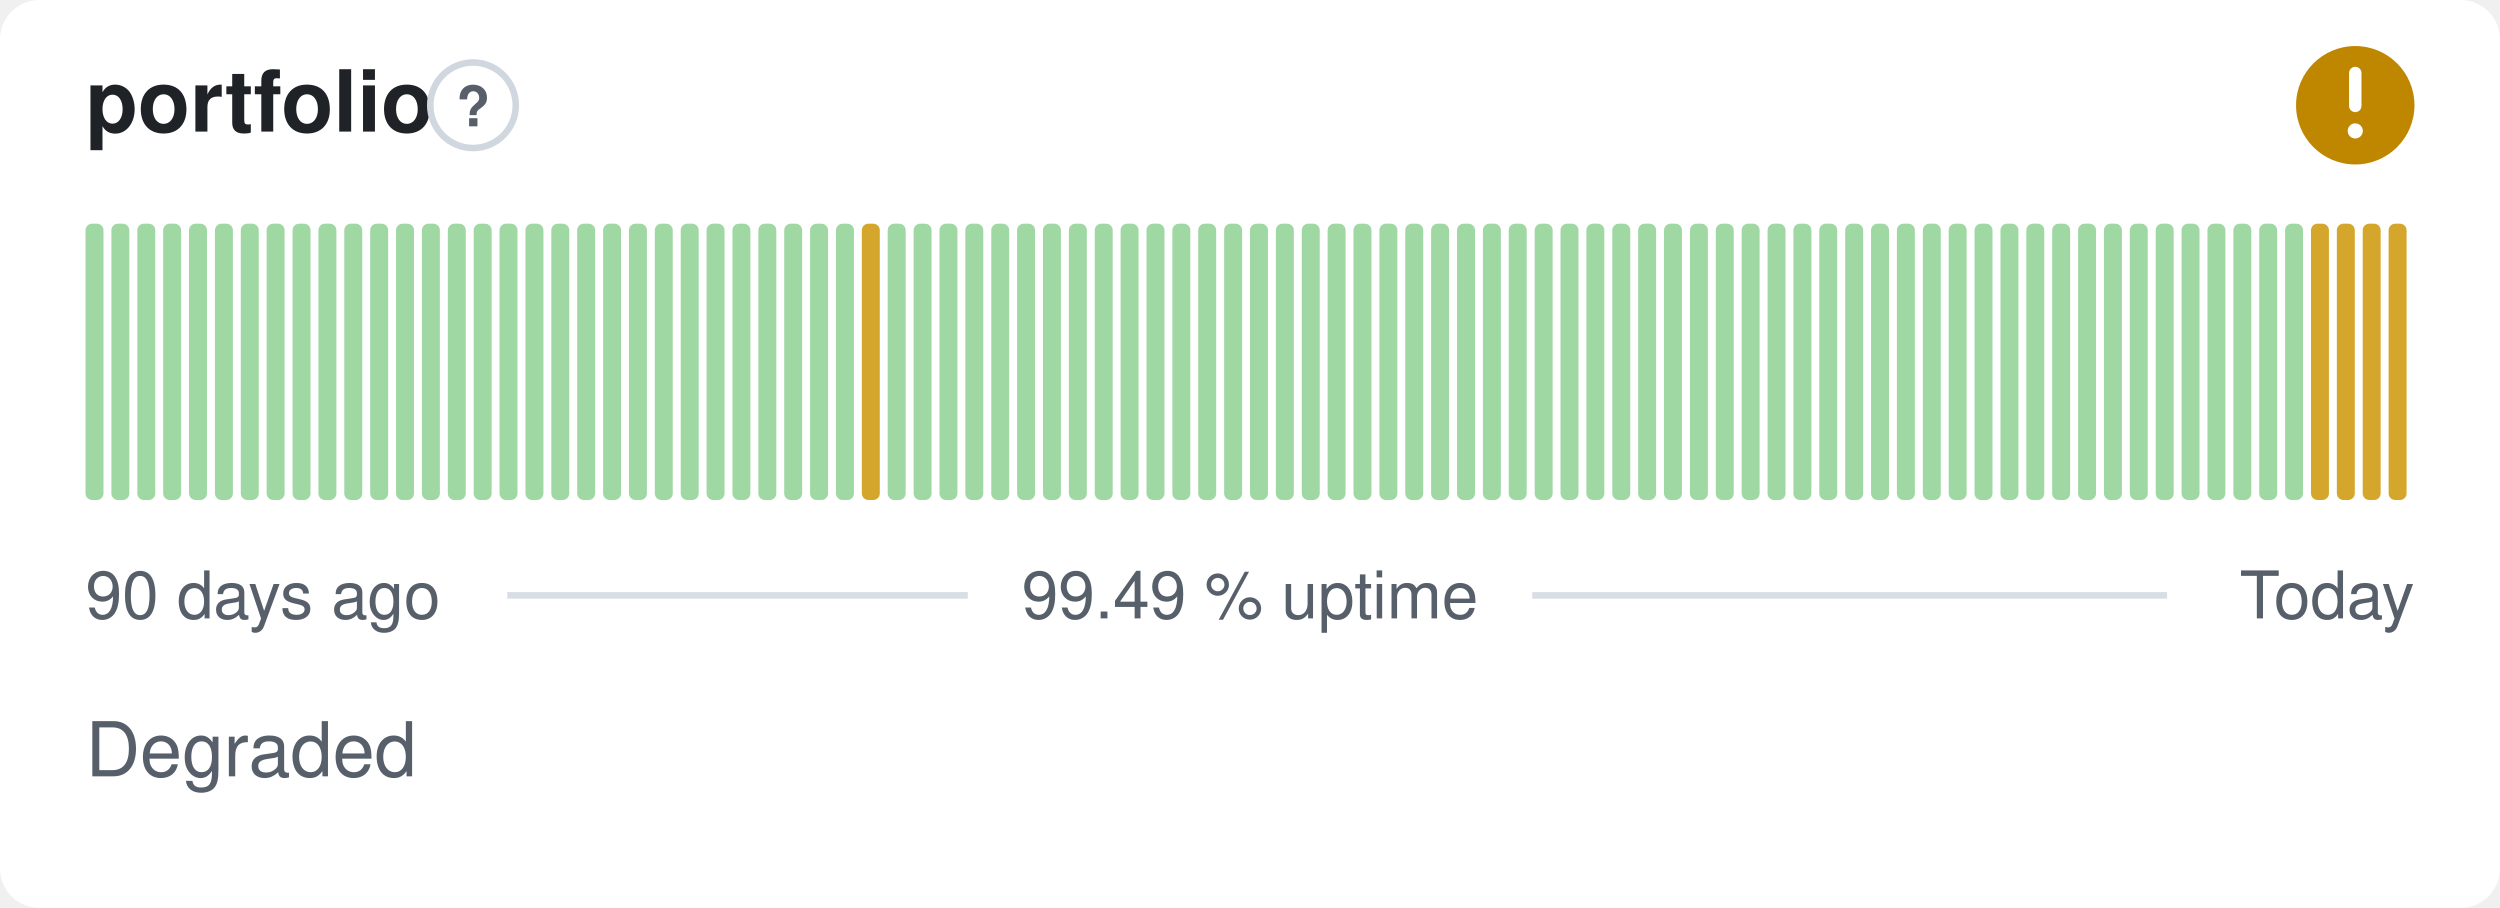
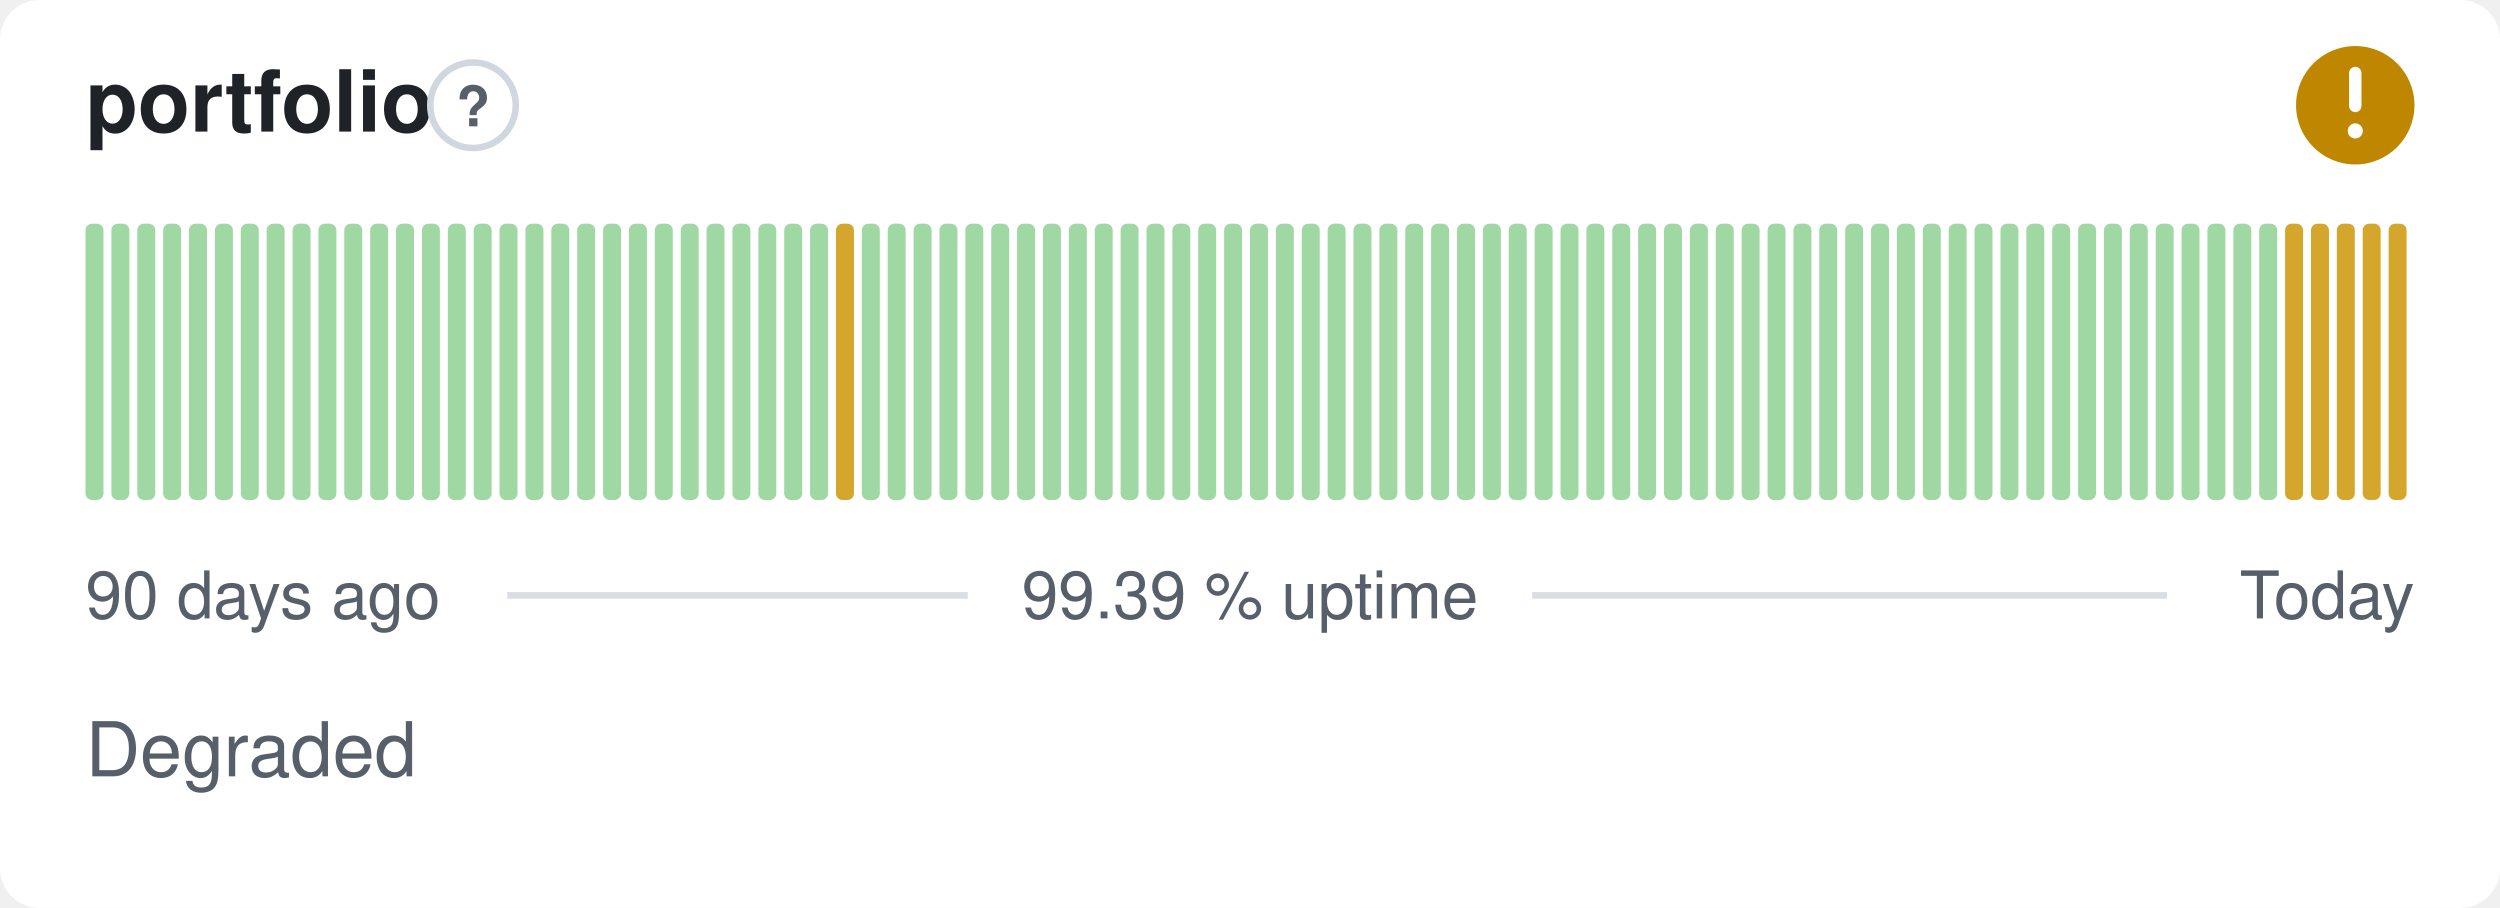
- <svg xmlns="http://www.w3.org/2000/svg" width="380" height="138" viewBox="0 0 380 138" role="img" aria-label="portfolio: Degraded, 99.49 % uptime over the last 90 days" font-family="-apple-system,BlinkMacSystemFont,'Segoe UI',Helvetica,Arial,sans-serif">
+ <svg xmlns="http://www.w3.org/2000/svg" width="380" height="138" viewBox="0 0 380 138" role="img" aria-label="portfolio: Degraded, 99.39 % uptime over the last 90 days" font-family="-apple-system,BlinkMacSystemFont,'Segoe UI',Helvetica,Arial,sans-serif">
  <style>
    @media (prefers-color-scheme: dark) {
      .bg { fill: #0d1117 }
      .title { fill: #e6edf3 }
      .muted { fill: #8b949e }
      .hint { stroke: #30363d }
      .rule { stroke: #30363d }
      .nodata { fill: #21262d }
    }
  </style>
  <rect class="bg" width="380" height="138" rx="6" fill="#ffffff" />
  <text class="title" x="13" y="20" font-size="13" font-weight="600" fill="#1f2328">portfolio</text>
  <circle class="hint" cx="71.9" cy="16" r="6.5" fill="none" stroke="#d0d7de" stroke-width="1" />
  <text class="muted" x="71.9" y="19.2" text-anchor="middle" font-size="8.5" font-weight="700" fill="#57606a">?</text>
  <circle cx="358" cy="16" r="9" fill="#bf8700" />
  <path d="M358 11.10v5.00" fill="none" stroke="#fff" stroke-width="1.89" stroke-linecap="round" stroke-linejoin="round" />
  <circle cx="358" cy="19.90" r="1.15" fill="#fff" />
  <rect x="13.00" y="34.00" width="2.73" height="42.00" rx="1" fill="#9fd8a3" />
  <rect x="16.93" y="34.00" width="2.73" height="42.00" rx="1" fill="#9fd8a3" />
  <rect x="20.87" y="34.00" width="2.73" height="42.00" rx="1" fill="#9fd8a3" />
  <rect x="24.80" y="34.00" width="2.73" height="42.00" rx="1" fill="#9fd8a3" />
  <rect x="28.73" y="34.00" width="2.73" height="42.00" rx="1" fill="#9fd8a3" />
  <rect x="32.67" y="34.00" width="2.73" height="42.00" rx="1" fill="#9fd8a3" />
  <rect x="36.60" y="34.00" width="2.73" height="42.00" rx="1" fill="#9fd8a3" />
  <rect x="40.53" y="34.00" width="2.73" height="42.00" rx="1" fill="#9fd8a3" />
  <rect x="44.47" y="34.00" width="2.73" height="42.00" rx="1" fill="#9fd8a3" />
  <rect x="48.40" y="34.00" width="2.73" height="42.00" rx="1" fill="#9fd8a3" />
  <rect x="52.33" y="34.00" width="2.73" height="42.00" rx="1" fill="#9fd8a3" />
  <rect x="56.27" y="34.00" width="2.73" height="42.00" rx="1" fill="#9fd8a3" />
  <rect x="60.20" y="34.00" width="2.73" height="42.00" rx="1" fill="#9fd8a3" />
  <rect x="64.13" y="34.00" width="2.73" height="42.00" rx="1" fill="#9fd8a3" />
  <rect x="68.07" y="34.00" width="2.73" height="42.00" rx="1" fill="#9fd8a3" />
  <rect x="72.00" y="34.00" width="2.73" height="42.00" rx="1" fill="#9fd8a3" />
  <rect x="75.93" y="34.00" width="2.73" height="42.00" rx="1" fill="#9fd8a3" />
  <rect x="79.87" y="34.00" width="2.73" height="42.00" rx="1" fill="#9fd8a3" />
  <rect x="83.80" y="34.00" width="2.73" height="42.00" rx="1" fill="#9fd8a3" />
  <rect x="87.73" y="34.00" width="2.73" height="42.00" rx="1" fill="#9fd8a3" />
  <rect x="91.67" y="34.00" width="2.73" height="42.00" rx="1" fill="#9fd8a3" />
  <rect x="95.60" y="34.00" width="2.73" height="42.00" rx="1" fill="#9fd8a3" />
  <rect x="99.53" y="34.00" width="2.73" height="42.00" rx="1" fill="#9fd8a3" />
  <rect x="103.47" y="34.00" width="2.73" height="42.00" rx="1" fill="#9fd8a3" />
  <rect x="107.40" y="34.00" width="2.73" height="42.00" rx="1" fill="#9fd8a3" />
  <rect x="111.33" y="34.00" width="2.73" height="42.00" rx="1" fill="#9fd8a3" />
  <rect x="115.27" y="34.00" width="2.73" height="42.00" rx="1" fill="#9fd8a3" />
  <rect x="119.20" y="34.00" width="2.73" height="42.00" rx="1" fill="#9fd8a3" />
  <rect x="123.13" y="34.00" width="2.73" height="42.00" rx="1" fill="#9fd8a3" />
-   <rect x="127.07" y="34.00" width="2.73" height="42.00" rx="1" fill="#9fd8a3" />
-   <rect x="131.00" y="34.00" width="2.73" height="42.00" rx="1" fill="#d4a72c" />
+   <rect x="127.07" y="34.00" width="2.73" height="42.00" rx="1" fill="#d4a72c" />
+   <rect x="131.00" y="34.00" width="2.73" height="42.00" rx="1" fill="#9fd8a3" />
  <rect x="134.93" y="34.00" width="2.73" height="42.00" rx="1" fill="#9fd8a3" />
  <rect x="138.87" y="34.00" width="2.73" height="42.00" rx="1" fill="#9fd8a3" />
  <rect x="142.80" y="34.00" width="2.73" height="42.00" rx="1" fill="#9fd8a3" />
  <rect x="146.73" y="34.00" width="2.73" height="42.00" rx="1" fill="#9fd8a3" />
  <rect x="150.67" y="34.00" width="2.73" height="42.00" rx="1" fill="#9fd8a3" />
  <rect x="154.60" y="34.00" width="2.73" height="42.00" rx="1" fill="#9fd8a3" />
  <rect x="158.53" y="34.00" width="2.73" height="42.00" rx="1" fill="#9fd8a3" />
  <rect x="162.47" y="34.00" width="2.73" height="42.00" rx="1" fill="#9fd8a3" />
  <rect x="166.40" y="34.00" width="2.73" height="42.00" rx="1" fill="#9fd8a3" />
  <rect x="170.33" y="34.00" width="2.73" height="42.00" rx="1" fill="#9fd8a3" />
  <rect x="174.27" y="34.00" width="2.73" height="42.00" rx="1" fill="#9fd8a3" />
  <rect x="178.20" y="34.00" width="2.73" height="42.00" rx="1" fill="#9fd8a3" />
  <rect x="182.13" y="34.00" width="2.73" height="42.00" rx="1" fill="#9fd8a3" />
  <rect x="186.07" y="34.00" width="2.73" height="42.00" rx="1" fill="#9fd8a3" />
  <rect x="190.00" y="34.00" width="2.73" height="42.00" rx="1" fill="#9fd8a3" />
  <rect x="193.93" y="34.00" width="2.73" height="42.00" rx="1" fill="#9fd8a3" />
  <rect x="197.87" y="34.00" width="2.73" height="42.00" rx="1" fill="#9fd8a3" />
  <rect x="201.80" y="34.00" width="2.73" height="42.00" rx="1" fill="#9fd8a3" />
  <rect x="205.73" y="34.00" width="2.73" height="42.00" rx="1" fill="#9fd8a3" />
  <rect x="209.67" y="34.00" width="2.73" height="42.00" rx="1" fill="#9fd8a3" />
  <rect x="213.60" y="34.00" width="2.73" height="42.00" rx="1" fill="#9fd8a3" />
  <rect x="217.53" y="34.00" width="2.73" height="42.00" rx="1" fill="#9fd8a3" />
  <rect x="221.47" y="34.00" width="2.73" height="42.00" rx="1" fill="#9fd8a3" />
  <rect x="225.40" y="34.00" width="2.73" height="42.00" rx="1" fill="#9fd8a3" />
  <rect x="229.33" y="34.00" width="2.73" height="42.00" rx="1" fill="#9fd8a3" />
  <rect x="233.27" y="34.00" width="2.73" height="42.00" rx="1" fill="#9fd8a3" />
  <rect x="237.20" y="34.00" width="2.73" height="42.00" rx="1" fill="#9fd8a3" />
  <rect x="241.13" y="34.00" width="2.73" height="42.00" rx="1" fill="#9fd8a3" />
  <rect x="245.07" y="34.00" width="2.73" height="42.00" rx="1" fill="#9fd8a3" />
  <rect x="249.00" y="34.00" width="2.73" height="42.00" rx="1" fill="#9fd8a3" />
  <rect x="252.93" y="34.00" width="2.73" height="42.00" rx="1" fill="#9fd8a3" />
  <rect x="256.87" y="34.00" width="2.73" height="42.00" rx="1" fill="#9fd8a3" />
  <rect x="260.80" y="34.00" width="2.73" height="42.00" rx="1" fill="#9fd8a3" />
  <rect x="264.73" y="34.00" width="2.73" height="42.00" rx="1" fill="#9fd8a3" />
  <rect x="268.67" y="34.00" width="2.73" height="42.00" rx="1" fill="#9fd8a3" />
  <rect x="272.60" y="34.00" width="2.73" height="42.00" rx="1" fill="#9fd8a3" />
  <rect x="276.53" y="34.00" width="2.73" height="42.00" rx="1" fill="#9fd8a3" />
  <rect x="280.47" y="34.00" width="2.73" height="42.00" rx="1" fill="#9fd8a3" />
  <rect x="284.40" y="34.00" width="2.73" height="42.00" rx="1" fill="#9fd8a3" />
  <rect x="288.33" y="34.00" width="2.73" height="42.00" rx="1" fill="#9fd8a3" />
  <rect x="292.27" y="34.00" width="2.73" height="42.00" rx="1" fill="#9fd8a3" />
  <rect x="296.20" y="34.00" width="2.73" height="42.00" rx="1" fill="#9fd8a3" />
  <rect x="300.13" y="34.00" width="2.73" height="42.00" rx="1" fill="#9fd8a3" />
  <rect x="304.07" y="34.00" width="2.73" height="42.00" rx="1" fill="#9fd8a3" />
  <rect x="308.00" y="34.00" width="2.73" height="42.00" rx="1" fill="#9fd8a3" />
  <rect x="311.93" y="34.00" width="2.73" height="42.00" rx="1" fill="#9fd8a3" />
  <rect x="315.87" y="34.00" width="2.73" height="42.00" rx="1" fill="#9fd8a3" />
  <rect x="319.80" y="34.00" width="2.73" height="42.00" rx="1" fill="#9fd8a3" />
  <rect x="323.73" y="34.00" width="2.73" height="42.00" rx="1" fill="#9fd8a3" />
  <rect x="327.67" y="34.00" width="2.73" height="42.00" rx="1" fill="#9fd8a3" />
  <rect x="331.60" y="34.00" width="2.73" height="42.00" rx="1" fill="#9fd8a3" />
  <rect x="335.53" y="34.00" width="2.73" height="42.00" rx="1" fill="#9fd8a3" />
  <rect x="339.47" y="34.00" width="2.73" height="42.00" rx="1" fill="#9fd8a3" />
  <rect x="343.40" y="34.00" width="2.73" height="42.00" rx="1" fill="#9fd8a3" />
-   <rect x="347.33" y="34.00" width="2.73" height="42.00" rx="1" fill="#9fd8a3" />
+   <rect x="347.33" y="34.00" width="2.73" height="42.00" rx="1" fill="#d4a72c" />
  <rect x="351.27" y="34.00" width="2.73" height="42.00" rx="1" fill="#d4a72c" />
  <rect x="355.20" y="34.00" width="2.73" height="42.00" rx="1" fill="#d4a72c" />
  <rect x="359.13" y="34.00" width="2.73" height="42.00" rx="1" fill="#d4a72c" />
  <rect x="363.07" y="34.00" width="2.73" height="42.00" rx="1" fill="#d4a72c" />
  <text class="muted" x="13" y="94" font-size="10" fill="#57606a">90 days ago</text>
-   <text class="muted" x="190" y="94" text-anchor="middle" font-size="10" fill="#57606a">99.49 % uptime</text>
+   <text class="muted" x="190" y="94" text-anchor="middle" font-size="10" fill="#57606a">99.39 % uptime</text>
  <text class="muted" x="367" y="94" text-anchor="end" font-size="10" fill="#57606a">Today</text>
  <line class="rule" x1="77.1" y1="90.5" x2="147.1" y2="90.5" stroke="#d8dee4" stroke-width="1" />
  <line class="rule" x1="232.9" y1="90.5" x2="329.4" y2="90.5" stroke="#d8dee4" stroke-width="1" />
  <text class="muted" x="13" y="118" font-size="11.5" fill="#57606a">Degraded</text>
</svg>
